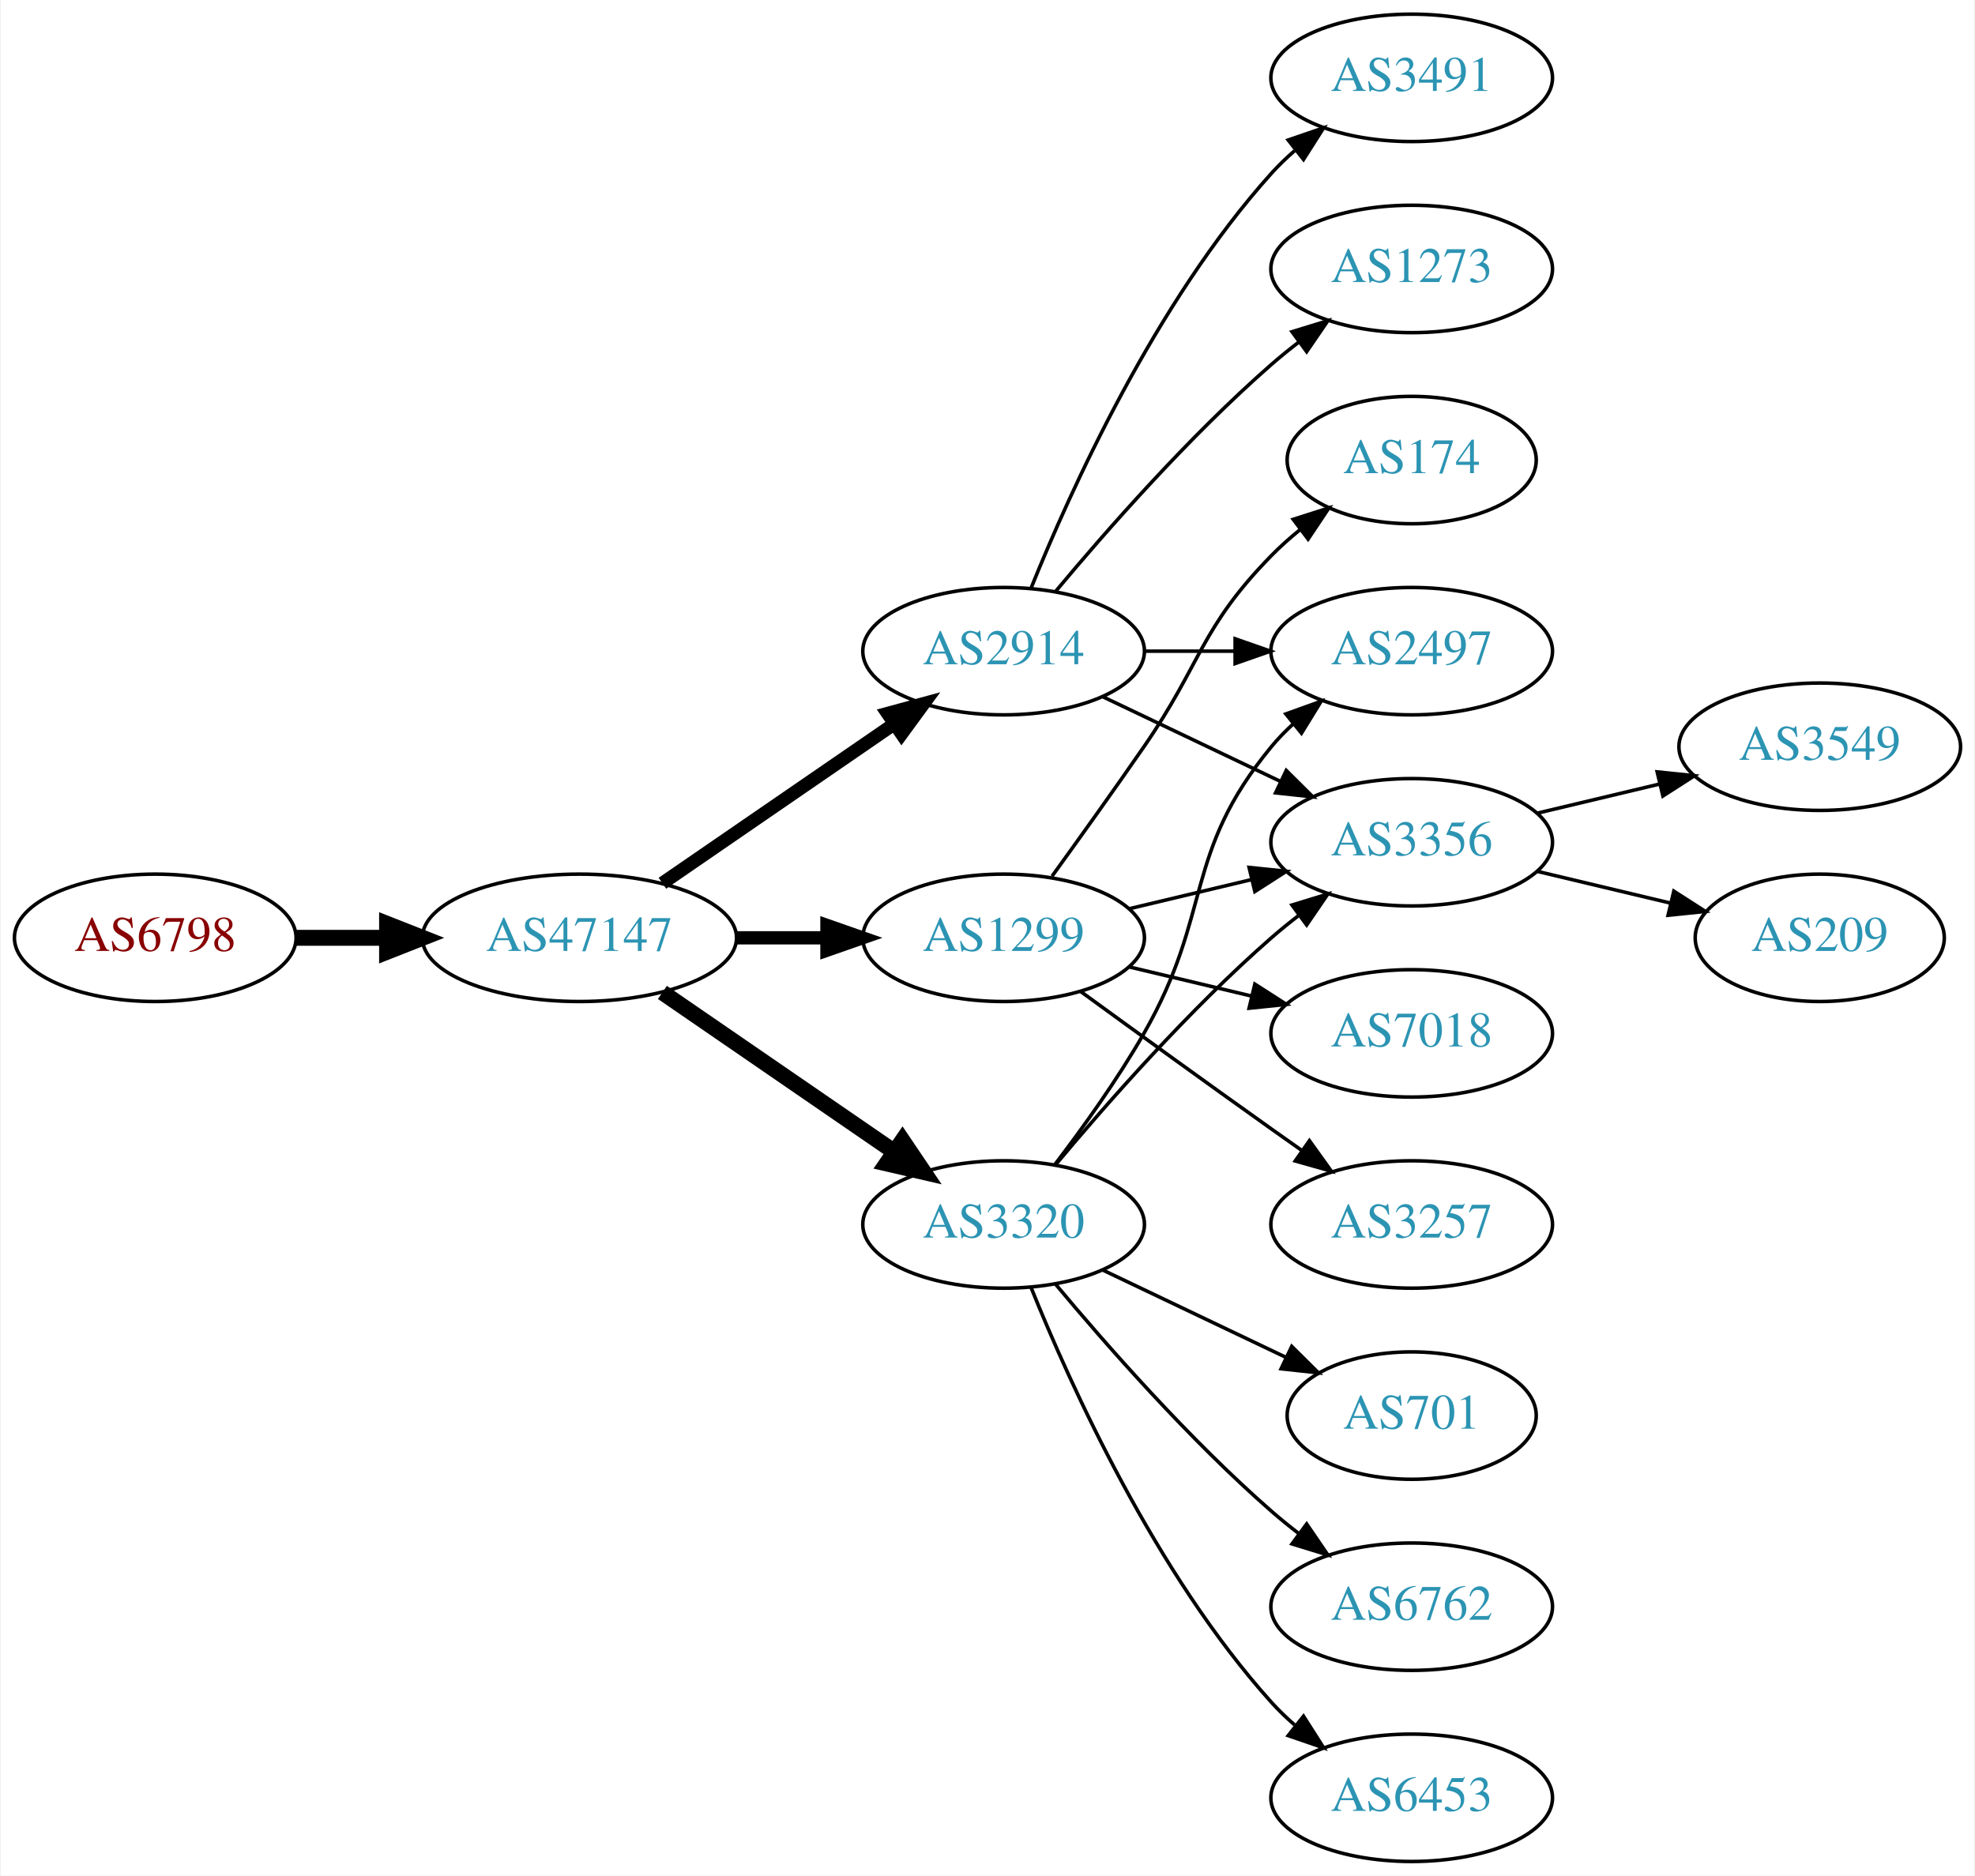
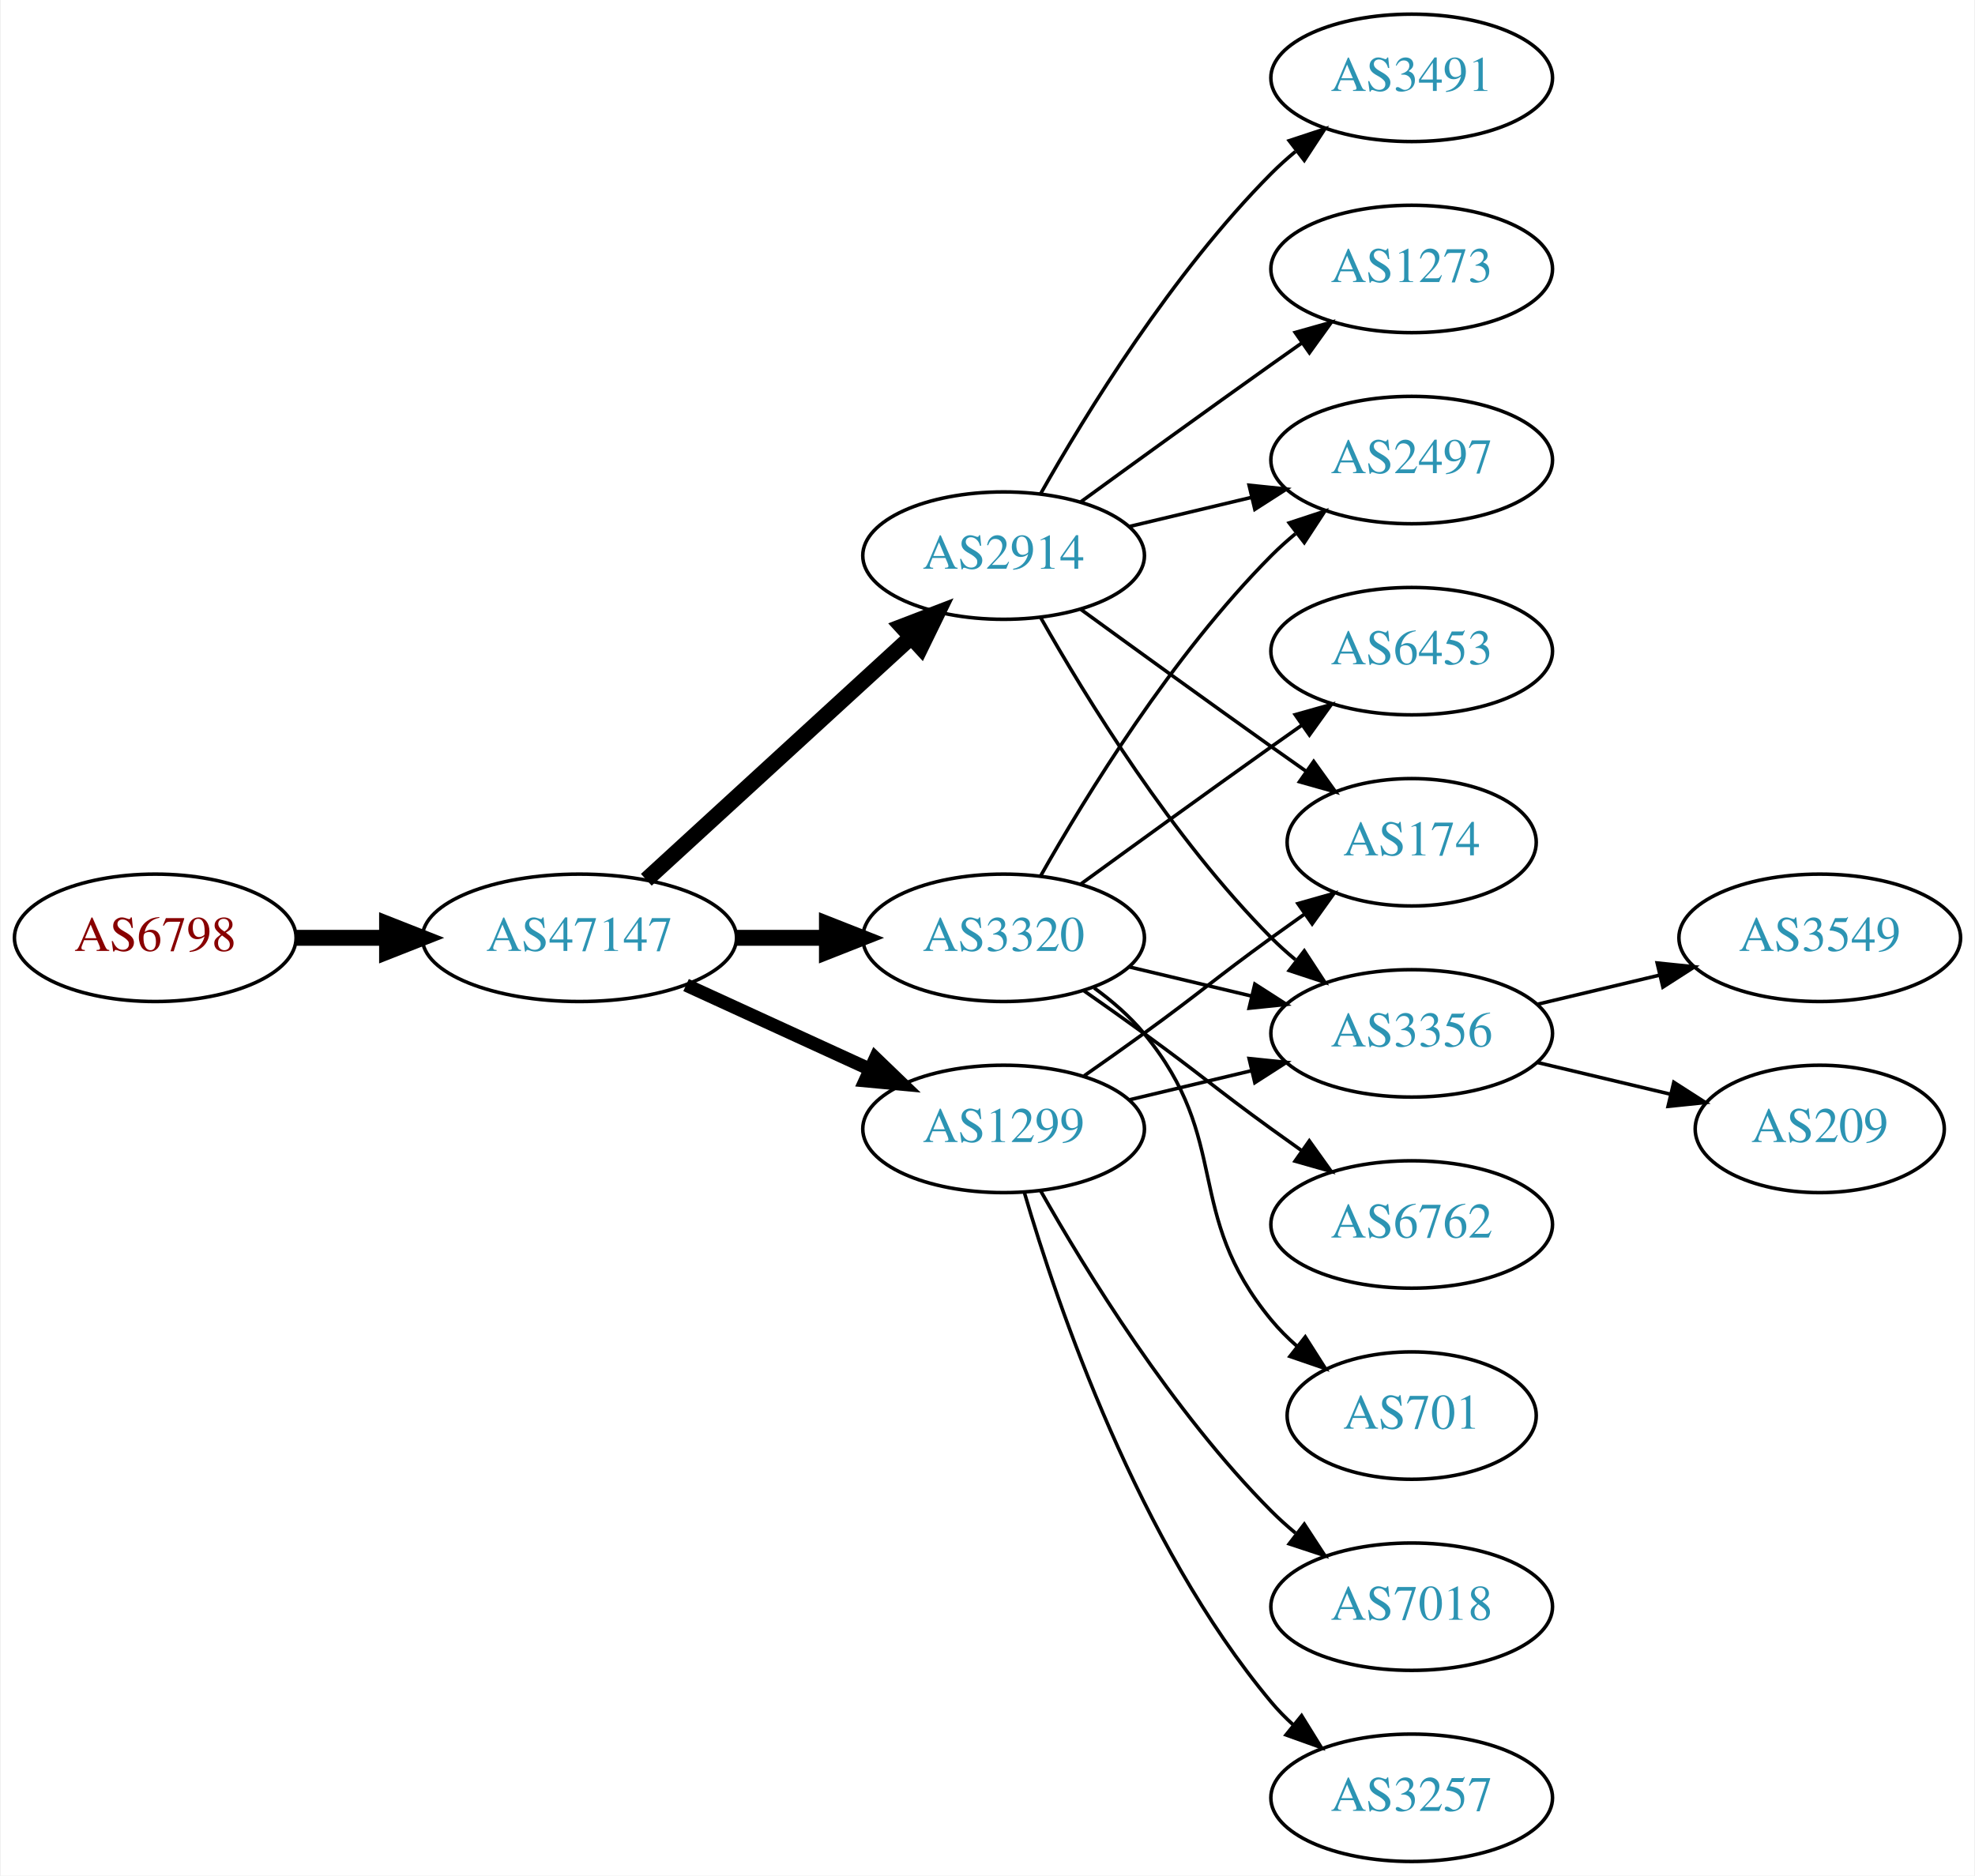
<svg xmlns="http://www.w3.org/2000/svg" xmlns:xlink="http://www.w3.org/1999/xlink" width="558pt" height="530pt" viewBox="0.00 0.00 557.56 530.00">
  <g id="graph0" class="graph" transform="scale(1 1) rotate(0) translate(4 526)">
    <polygon fill="white" stroke="none" points="-4,4 -4,-526 553.564,-526 553.564,4 -4,4" />
    <g id="node1" class="node">
      <g id="a_node1">
        <a xlink:href="/asn/6798" xlink:title="AS6798 ~ Net4You Internet GmbH [AT]">
          <ellipse fill="#ffffff" stroke="black" cx="39.647" cy="-261" rx="39.794" ry="18" />
          <text text-anchor="middle" x="39.647" y="-257.3" font-family="Times,serif" font-size="14.00" fill="#880000">AS6798</text>
        </a>
      </g>
    </g>
    <g id="node2" class="node">
      <g id="a_node2">
        <a xlink:href="/asn/47147" xlink:title="AS47147 ~ ANEXIA Internetdienstleistungs GmbH [AT]">
          <ellipse fill="#ffffff" stroke="black" cx="159.489" cy="-261" rx="44.393" ry="18" />
          <text text-anchor="middle" x="159.489" y="-257.3" font-family="Times,serif" font-size="14.00" fill="#2c94b3">AS47147</text>
        </a>
      </g>
    </g>
    <g id="edge1" class="edge">
      <path fill="none" stroke="black" stroke-width="4.5" d="M79.559,-261C87.662,-261 96.337,-261 104.863,-261" />
      <polygon fill="black" stroke="black" stroke-width="4.5" points="105.141,-264.938 115.141,-261 105.141,-257.063 105.141,-264.938" />
    </g>
    <g id="node3" class="node">
      <g id="a_node3">
        <a xlink:href="/asn/2914" xlink:title="AS2914 ~ NTT America, Inc. [US]">
-           <ellipse fill="#ffffff" stroke="black" cx="279.332" cy="-342" rx="39.794" ry="18" />
-           <text text-anchor="middle" x="279.332" y="-338.3" font-family="Times,serif" font-size="14.00" fill="#2c94b3">AS2914</text>
+           <ellipse fill="#ffffff" stroke="black" cx="279.332" cy="-369" rx="39.794" ry="18" />
+           <text text-anchor="middle" x="279.332" y="-365.3" font-family="Times,serif" font-size="14.00" fill="#2c94b3">AS2914</text>
        </a>
      </g>
    </g>
    <g id="edge2" class="edge">
-       <path fill="none" stroke="black" stroke-width="3.75" d="M182.932,-276.426C201.513,-289.198 228.074,-307.455 248.453,-321.463" />
-       <polygon fill="black" stroke="black" stroke-width="3.75" points="246.544,-324.398 256.768,-327.178 250.509,-318.629 246.544,-324.398" />
+       <path fill="none" stroke="black" stroke-width="4.5" d="M178.387,-277.403C198.315,-295.667 230.672,-325.322 253.15,-345.921" />
+       <polygon fill="black" stroke="black" stroke-width="4.5" points="250.619,-348.943 260.652,-352.797 255.94,-343.137 250.619,-348.943" />
    </g>
    <g id="node4" class="node">
      <g id="a_node4">
-         <a xlink:href="/asn/1299" xlink:title="AS1299 ~ Telia Carrier [EU]">
+         <a xlink:href="/asn/3320" xlink:title="AS3320 ~ DTAG [DE]">
          <ellipse fill="#ffffff" stroke="black" cx="279.332" cy="-261" rx="39.794" ry="18" />
-           <text text-anchor="middle" x="279.332" y="-257.3" font-family="Times,serif" font-size="14.00" fill="#2c94b3">AS1299</text>
+           <text text-anchor="middle" x="279.332" y="-257.3" font-family="Times,serif" font-size="14.00" fill="#2c94b3">AS3320</text>
        </a>
      </g>
    </g>
    <g id="edge3" class="edge">
-       <path fill="none" stroke="black" stroke-width="3.75" d="M203.7,-261C212.013,-261 220.775,-261 229.258,-261" />
-       <polygon fill="black" stroke="black" stroke-width="3.75" points="229.416,-264.5 239.416,-261 229.416,-257.5 229.416,-264.5" />
+       <path fill="none" stroke="black" stroke-width="4.5" d="M203.7,-261C212.013,-261 220.775,-261 229.258,-261" />
+       <polygon fill="black" stroke="black" stroke-width="4.5" points="229.416,-264.938 239.416,-261 229.416,-257.063 229.416,-264.938" />
    </g>
    <g id="node5" class="node">
      <g id="a_node5">
-         <a xlink:href="/asn/3320" xlink:title="AS3320 ~ DTAG [DE]">
-           <ellipse fill="#ffffff" stroke="black" cx="279.332" cy="-180" rx="39.794" ry="18" />
-           <text text-anchor="middle" x="279.332" y="-176.3" font-family="Times,serif" font-size="14.00" fill="#2c94b3">AS3320</text>
+         <a xlink:href="/asn/1299" xlink:title="AS1299 ~ Telia Carrier [EU]">
+           <ellipse fill="#ffffff" stroke="black" cx="279.332" cy="-207" rx="39.794" ry="18" />
+           <text text-anchor="middle" x="279.332" y="-203.3" font-family="Times,serif" font-size="14.00" fill="#2c94b3">AS1299</text>
        </a>
      </g>
    </g>
    <g id="edge4" class="edge">
-       <path fill="none" stroke="black" stroke-width="4.5" d="M182.932,-245.574C201.513,-232.802 228.074,-214.545 248.453,-200.537" />
-       <polygon fill="black" stroke="black" stroke-width="4.5" points="250.757,-203.731 256.768,-194.822 246.296,-197.242 250.757,-203.731" />
+       <path fill="none" stroke="black" stroke-width="3.75" d="M189.619,-247.652C205.23,-240.498 224.628,-231.609 241.3,-223.97" />
+       <polygon fill="black" stroke="black" stroke-width="3.75" points="243.119,-226.986 250.752,-219.638 240.203,-220.622 243.119,-226.986" />
    </g>
    <g id="node6" class="node">
      <g id="a_node6">
+         <a xlink:href="/asn/174" xlink:title="AS174 ~ Cogent Communications [US]">
+           <ellipse fill="#ffffff" stroke="black" cx="394.625" cy="-288" rx="35.194" ry="18" />
+           <text text-anchor="middle" x="394.625" y="-284.3" font-family="Times,serif" font-size="14.00" fill="#2c94b3">AS174</text>
+         </a>
+       </g>
+     </g>
+     <g id="edge5" class="edge">
+       <path fill="none" stroke="black" d="M301.18,-353.778C316.114,-342.909 336.727,-327.975 354.978,-315 358.188,-312.718 361.557,-310.339 364.912,-307.982" />
+       <polygon fill="black" stroke="black" points="366.94,-310.834 373.123,-302.23 362.924,-305.101 366.94,-310.834" />
+     </g>
+     <g id="node7" class="node">
+       <g id="a_node7">
        <a xlink:href="/asn/3491" xlink:title="AS3491 ~ PCCW Global, Inc. [US]">
          <ellipse fill="#ffffff" stroke="black" cx="394.625" cy="-504" rx="39.794" ry="18" />
          <text text-anchor="middle" x="394.625" y="-500.3" font-family="Times,serif" font-size="14.00" fill="#2c94b3">AS3491</text>
        </a>
      </g>
    </g>
-     <g id="edge5" class="edge">
-       <path fill="none" stroke="black" d="M287.079,-359.787C298.13,-387.243 322.184,-440.578 354.978,-477 356.98,-479.224 359.199,-481.363 361.532,-483.397" />
-       <polygon fill="black" stroke="black" points="359.73,-486.433 369.751,-489.873 364.062,-480.935 359.73,-486.433" />
-     </g>
-     <g id="node7" class="node">
-       <g id="a_node7">
-         <a xlink:href="/asn/2497" xlink:title="AS2497 ~ Internet Initiative Japan Inc. [JP]">
-           <ellipse fill="#ffffff" stroke="black" cx="394.625" cy="-342" rx="39.794" ry="18" />
-           <text text-anchor="middle" x="394.625" y="-338.3" font-family="Times,serif" font-size="14.00" fill="#2c94b3">AS2497</text>
-         </a>
-       </g>
-     </g>
    <g id="edge6" class="edge">
-       <path fill="none" stroke="black" d="M319.004,-342C327.207,-342 335.971,-342 344.503,-342" />
-       <polygon fill="black" stroke="black" points="344.742,-345.5 354.742,-342 344.742,-338.5 344.742,-345.5" />
+       <path fill="none" stroke="black" d="M289.791,-386.49C302.573,-409.096 327.005,-448.886 354.978,-477 357.089,-479.121 359.385,-481.188 361.77,-483.171" />
+       <polygon fill="black" stroke="black" points="360.023,-486.242 370.086,-489.556 364.286,-480.69 360.023,-486.242" />
    </g>
    <g id="node8" class="node">
      <g id="a_node8">
        <a xlink:href="/asn/3356" xlink:title="AS3356 ~ Level 3 Parent, LLC [US]">
-           <ellipse fill="#ffffff" stroke="black" cx="394.625" cy="-288" rx="39.794" ry="18" />
-           <text text-anchor="middle" x="394.625" y="-284.3" font-family="Times,serif" font-size="14.00" fill="#2c94b3">AS3356</text>
+           <ellipse fill="#ffffff" stroke="black" cx="394.625" cy="-234" rx="39.794" ry="18" />
+           <text text-anchor="middle" x="394.625" y="-230.3" font-family="Times,serif" font-size="14.00" fill="#2c94b3">AS3356</text>
        </a>
      </g>
    </g>
    <g id="edge7" class="edge">
-       <path fill="none" stroke="black" d="M307.468,-329.066C322.462,-321.919 341.283,-312.948 357.506,-305.215" />
-       <polygon fill="black" stroke="black" points="359.188,-308.291 366.71,-300.829 356.177,-301.972 359.188,-308.291" />
+       <path fill="none" stroke="black" d="M289.791,-351.51C302.573,-328.904 327.005,-289.114 354.978,-261 357.089,-258.879 359.385,-256.812 361.77,-254.829" />
+       <polygon fill="black" stroke="black" points="364.286,-257.31 370.086,-248.444 360.023,-251.758 364.286,-257.31" />
    </g>
    <g id="node9" class="node">
      <g id="a_node9">
        <a xlink:href="/asn/1273" xlink:title="AS1273 ~ Vodafone Group PLC [EU]">
          <ellipse fill="#ffffff" stroke="black" cx="394.625" cy="-450" rx="39.794" ry="18" />
          <text text-anchor="middle" x="394.625" y="-446.3" font-family="Times,serif" font-size="14.00" fill="#2c94b3">AS1273</text>
        </a>
      </g>
    </g>
    <g id="edge8" class="edge">
-       <path fill="none" stroke="black" d="M293.962,-358.817C308.244,-375.929 331.791,-402.745 354.978,-423 357.444,-425.154 360.082,-427.294 362.78,-429.372" />
-       <polygon fill="black" stroke="black" points="360.805,-432.264 370.934,-435.37 364.953,-426.625 360.805,-432.264" />
-     </g>
-     <g id="edge9" class="edge">
-       <path fill="none" stroke="black" d="M314.939,-269.248C325.81,-271.838 337.964,-274.735 349.407,-277.462" />
-       <polygon fill="black" stroke="black" points="348.69,-280.889 359.229,-279.803 350.313,-274.08 348.69,-280.889" />
+       <path fill="none" stroke="black" d="M301.18,-384.222C316.114,-395.091 336.727,-410.025 354.978,-423 357.799,-425.005 360.742,-427.085 363.69,-429.159" />
+       <polygon fill="black" stroke="black" points="361.717,-432.05 371.914,-434.926 365.736,-426.319 361.717,-432.05" />
    </g>
    <g id="node10" class="node">
      <g id="a_node10">
-         <a xlink:href="/asn/174" xlink:title="AS174 ~ Cogent Communications [US]">
-           <ellipse fill="#ffffff" stroke="black" cx="394.625" cy="-396" rx="35.194" ry="18" />
-           <text text-anchor="middle" x="394.625" y="-392.3" font-family="Times,serif" font-size="14.00" fill="#2c94b3">AS174</text>
-         </a>
-       </g>
-     </g>
-     <g id="edge10" class="edge">
-       <path fill="none" stroke="black" d="M293.011,-278.406C300.626,-288.937 310.459,-302.67 318.978,-315 335.374,-338.731 334.806,-348.383 354.978,-369 357.457,-371.534 360.204,-373.983 363.056,-376.304" />
-       <polygon fill="black" stroke="black" points="361.148,-379.248 371.242,-382.468 365.359,-373.657 361.148,-379.248" />
+         <a xlink:href="/asn/2497" xlink:title="AS2497 ~ Internet Initiative Japan Inc. [JP]">
+           <ellipse fill="#ffffff" stroke="black" cx="394.625" cy="-396" rx="39.794" ry="18" />
+           <text text-anchor="middle" x="394.625" y="-392.3" font-family="Times,serif" font-size="14.00" fill="#2c94b3">AS2497</text>
+         </a>
+       </g>
+     </g>
+     <g id="edge9" class="edge">
+       <path fill="none" stroke="black" d="M314.939,-377.248C325.81,-379.838 337.964,-382.735 349.407,-385.462" />
+       <polygon fill="black" stroke="black" points="348.69,-388.889 359.229,-387.803 350.313,-382.08 348.69,-388.889" />
+     </g>
+     <g id="edge12" class="edge">
+       <path fill="none" stroke="black" d="M314.939,-252.752C325.81,-250.162 337.964,-247.265 349.407,-244.538" />
+       <polygon fill="black" stroke="black" points="350.313,-247.92 359.229,-242.197 348.69,-241.111 350.313,-247.92" />
+     </g>
+     <g id="edge11" class="edge">
+       <path fill="none" stroke="black" d="M289.791,-278.49C302.573,-301.096 327.005,-340.886 354.978,-369 357.089,-371.121 359.385,-373.188 361.77,-375.171" />
+       <polygon fill="black" stroke="black" points="360.023,-378.242 370.086,-381.556 364.286,-372.69 360.023,-378.242" />
    </g>
    <g id="node11" class="node">
      <g id="a_node11">
-         <a xlink:href="/asn/7018" xlink:title="AS7018 ~ AT&amp;T Services, Inc. [US]">
-           <ellipse fill="#ffffff" stroke="black" cx="394.625" cy="-234" rx="39.794" ry="18" />
-           <text text-anchor="middle" x="394.625" y="-230.3" font-family="Times,serif" font-size="14.00" fill="#2c94b3">AS7018</text>
-         </a>
-       </g>
-     </g>
-     <g id="edge11" class="edge">
-       <path fill="none" stroke="black" d="M314.939,-252.752C325.81,-250.162 337.964,-247.265 349.407,-244.538" />
-       <polygon fill="black" stroke="black" points="350.313,-247.92 359.229,-242.197 348.69,-241.111 350.313,-247.92" />
+         <a xlink:href="/asn/6453" xlink:title="AS6453 ~ TATA COMMUNICATIONS (AMERICA) INC [US]">
+           <ellipse fill="#ffffff" stroke="black" cx="394.625" cy="-342" rx="39.794" ry="18" />
+           <text text-anchor="middle" x="394.625" y="-338.3" font-family="Times,serif" font-size="14.00" fill="#2c94b3">AS6453</text>
+         </a>
+       </g>
+     </g>
+     <g id="edge10" class="edge">
+       <path fill="none" stroke="black" d="M301.18,-276.222C316.114,-287.091 336.727,-302.025 354.978,-315 357.799,-317.005 360.742,-319.085 363.69,-321.159" />
+       <polygon fill="black" stroke="black" points="361.717,-324.05 371.914,-326.926 365.736,-318.319 361.717,-324.05" />
    </g>
    <g id="node12" class="node">
      <g id="a_node12">
-         <a xlink:href="/asn/3257" xlink:title="AS3257 ~ GTT [DE]">
+         <a xlink:href="/asn/6762" xlink:title="AS6762 ~ TELECOM ITALIA SPARKLE S.p.A. [IT]">
          <ellipse fill="#ffffff" stroke="black" cx="394.625" cy="-180" rx="39.794" ry="18" />
-           <text text-anchor="middle" x="394.625" y="-176.3" font-family="Times,serif" font-size="14.00" fill="#2c94b3">AS3257</text>
-         </a>
-       </g>
-     </g>
-     <g id="edge12" class="edge">
-       <path fill="none" stroke="black" d="M301.18,-245.778C316.114,-234.909 336.727,-219.975 354.978,-207 357.799,-204.995 360.742,-202.915 363.69,-200.841" />
-       <polygon fill="black" stroke="black" points="365.736,-203.681 371.914,-195.074 361.717,-197.95 365.736,-203.681" />
-     </g>
-     <g id="edge16" class="edge">
-       <path fill="none" stroke="black" d="M293.793,-196.913C301.686,-207.27 311.535,-220.992 318.978,-234 338.543,-268.194 329.913,-284.606 354.978,-315 356.833,-317.25 358.92,-319.396 361.139,-321.424" />
-       <polygon fill="black" stroke="black" points="359.075,-324.256 369.044,-327.844 363.488,-318.823 359.075,-324.256" />
-     </g>
-     <g id="edge19" class="edge">
-       <path fill="none" stroke="black" d="M293.962,-196.817C308.244,-213.929 331.791,-240.745 354.978,-261 357.444,-263.154 360.082,-265.294 362.78,-267.372" />
-       <polygon fill="black" stroke="black" points="360.805,-270.264 370.934,-273.37 364.953,-264.625 360.805,-270.264" />
-     </g>
-     <g id="node15" class="node">
-       <g id="a_node15">
+           <text text-anchor="middle" x="394.625" y="-176.3" font-family="Times,serif" font-size="14.00" fill="#2c94b3">AS6762</text>
+         </a>
+       </g>
+     </g>
+     <g id="edge13" class="edge">
+       <path fill="none" stroke="black" d="M302.089,-245.991C307.623,-242.121 313.542,-237.936 318.978,-234 335.178,-222.271 338.778,-218.729 354.978,-207 357.781,-204.971 360.712,-202.875 363.653,-200.79" />
+       <polygon fill="black" stroke="black" points="365.704,-203.627 371.868,-195.009 361.675,-197.903 365.704,-203.627" />
+     </g>
+     <g id="node13" class="node">
+       <g id="a_node13">
        <a xlink:href="/asn/701" xlink:title="AS701 ~ UUNET [US]">
          <ellipse fill="#ffffff" stroke="black" cx="394.625" cy="-126" rx="35.194" ry="18" />
          <text text-anchor="middle" x="394.625" y="-122.3" font-family="Times,serif" font-size="14.00" fill="#2c94b3">AS701</text>
        </a>
      </g>
    </g>
+     <g id="edge14" class="edge">
+       <path fill="none" stroke="black" d="M304.912,-246.844C310.007,-243.128 315.02,-238.799 318.978,-234 344.043,-203.606 329.913,-183.394 354.978,-153 357.113,-150.411 359.556,-147.959 362.152,-145.666" />
+       <polygon fill="black" stroke="black" points="364.56,-148.225 370.251,-139.288 360.229,-142.725 364.56,-148.225" />
+     </g>
+     <g id="edge16" class="edge">
+       <path fill="none" stroke="black" d="M302.089,-222.009C307.623,-225.879 313.542,-230.064 318.978,-234 335.178,-245.729 338.778,-249.271 354.978,-261 358.007,-263.193 361.186,-265.463 364.364,-267.713" />
+       <polygon fill="black" stroke="black" points="362.481,-270.667 372.675,-273.555 366.506,-264.941 362.481,-270.667" />
+     </g>
+     <g id="edge18" class="edge">
+       <path fill="none" stroke="black" d="M314.939,-215.248C325.81,-217.838 337.964,-220.735 349.407,-223.462" />
+       <polygon fill="black" stroke="black" points="348.69,-226.889 359.229,-225.803 350.313,-220.08 348.69,-226.889" />
+     </g>
+     <g id="node14" class="node">
+       <g id="a_node14">
+         <a xlink:href="/asn/7018" xlink:title="AS7018 ~ AT&amp;T Services, Inc. [US]">
+           <ellipse fill="#ffffff" stroke="black" cx="394.625" cy="-72" rx="39.794" ry="18" />
+           <text text-anchor="middle" x="394.625" y="-68.3" font-family="Times,serif" font-size="14.00" fill="#2c94b3">AS7018</text>
+         </a>
+       </g>
+     </g>
    <g id="edge15" class="edge">
-       <path fill="none" stroke="black" d="M307.468,-167.066C322.9,-159.71 342.385,-150.423 358.92,-142.541" />
-       <polygon fill="black" stroke="black" points="360.741,-145.551 368.262,-138.089 357.729,-139.232 360.741,-145.551" />
+       <path fill="none" stroke="black" d="M289.791,-189.51C302.573,-166.904 327.005,-127.114 354.978,-99 357.089,-96.879 359.385,-94.812 361.77,-92.829" />
+       <polygon fill="black" stroke="black" points="364.286,-95.31 370.086,-86.444 360.023,-89.758 364.286,-95.31" />
+     </g>
+     <g id="node15" class="node">
+       <g id="a_node15">
+         <a xlink:href="/asn/3257" xlink:title="AS3257 ~ GTT [DE]">
+           <ellipse fill="#ffffff" stroke="black" cx="394.625" cy="-18" rx="39.794" ry="18" />
+           <text text-anchor="middle" x="394.625" y="-14.3" font-family="Times,serif" font-size="14.00" fill="#2c94b3">AS3257</text>
+         </a>
+       </g>
+     </g>
+     <g id="edge17" class="edge">
+       <path fill="none" stroke="black" d="M285.206,-188.998C294.52,-157.156 317.336,-90.019 354.978,-45 356.848,-42.763 358.947,-40.626 361.173,-38.604" />
+       <polygon fill="black" stroke="black" points="363.52,-41.208 369.092,-32.196 359.116,-35.766 363.52,-41.208" />
    </g>
    <g id="node16" class="node">
      <g id="a_node16">
-         <a xlink:href="/asn/6762" xlink:title="AS6762 ~ TELECOM ITALIA SPARKLE S.p.A. [IT]">
-           <ellipse fill="#ffffff" stroke="black" cx="394.625" cy="-72" rx="39.794" ry="18" />
-           <text text-anchor="middle" x="394.625" y="-68.3" font-family="Times,serif" font-size="14.00" fill="#2c94b3">AS6762</text>
-         </a>
-       </g>
-     </g>
-     <g id="edge17" class="edge">
-       <path fill="none" stroke="black" d="M293.962,-163.183C308.244,-146.071 331.791,-119.255 354.978,-99 357.444,-96.846 360.082,-94.706 362.78,-92.628" />
-       <polygon fill="black" stroke="black" points="364.953,-95.375 370.934,-86.63 360.805,-89.736 364.953,-95.375" />
+         <a xlink:href="/asn/3549" xlink:title="AS3549 ~ Level 3 Parent, LLC [US]">
+           <ellipse fill="#ffffff" stroke="black" cx="509.918" cy="-261" rx="39.794" ry="18" />
+           <text text-anchor="middle" x="509.918" y="-257.3" font-family="Times,serif" font-size="14.00" fill="#2c94b3">AS3549</text>
+         </a>
+       </g>
+     </g>
+     <g id="edge19" class="edge">
+       <path fill="none" stroke="black" d="M430.232,-242.248C441.103,-244.838 453.257,-247.735 464.7,-250.462" />
+       <polygon fill="black" stroke="black" points="463.983,-253.889 474.522,-252.803 465.606,-247.08 463.983,-253.889" />
    </g>
    <g id="node17" class="node">
      <g id="a_node17">
-         <a xlink:href="/asn/6453" xlink:title="AS6453 ~ TATA COMMUNICATIONS (AMERICA) INC [US]">
-           <ellipse fill="#ffffff" stroke="black" cx="394.625" cy="-18" rx="39.794" ry="18" />
-           <text text-anchor="middle" x="394.625" y="-14.3" font-family="Times,serif" font-size="14.00" fill="#2c94b3">AS6453</text>
-         </a>
-       </g>
-     </g>
-     <g id="edge18" class="edge">
-       <path fill="none" stroke="black" d="M287.079,-162.213C298.13,-134.757 322.184,-81.422 354.978,-45 356.98,-42.776 359.199,-40.637 361.532,-38.603" />
-       <polygon fill="black" stroke="black" points="364.062,-41.065 369.751,-32.127 359.73,-35.567 364.062,-41.065" />
-     </g>
-     <g id="node13" class="node">
-       <g id="a_node13">
-         <a xlink:href="/asn/3549" xlink:title="AS3549 ~ Level 3 Parent, LLC [US]">
-           <ellipse fill="#ffffff" stroke="black" cx="509.918" cy="-315" rx="39.794" ry="18" />
-           <text text-anchor="middle" x="509.918" y="-311.3" font-family="Times,serif" font-size="14.00" fill="#2c94b3">AS3549</text>
-         </a>
-       </g>
-     </g>
-     <g id="edge13" class="edge">
-       <path fill="none" stroke="black" d="M430.232,-296.248C441.103,-298.838 453.257,-301.735 464.7,-304.462" />
-       <polygon fill="black" stroke="black" points="463.983,-307.889 474.522,-306.803 465.606,-301.08 463.983,-307.889" />
-     </g>
-     <g id="node14" class="node">
-       <g id="a_node14">
        <a xlink:href="/asn/209" xlink:title="AS209 ~ CenturyLink Communications, LLC [US]">
-           <ellipse fill="#ffffff" stroke="black" cx="509.918" cy="-261" rx="35.194" ry="18" />
-           <text text-anchor="middle" x="509.918" y="-257.3" font-family="Times,serif" font-size="14.00" fill="#2c94b3">AS209</text>
-         </a>
-       </g>
-     </g>
-     <g id="edge14" class="edge">
-       <path fill="none" stroke="black" d="M430.232,-279.752C442.026,-276.942 455.331,-273.771 467.599,-270.847" />
-       <polygon fill="black" stroke="black" points="468.687,-274.186 477.604,-268.463 467.065,-267.376 468.687,-274.186" />
+           <ellipse fill="#ffffff" stroke="black" cx="509.918" cy="-207" rx="35.194" ry="18" />
+           <text text-anchor="middle" x="509.918" y="-203.3" font-family="Times,serif" font-size="14.00" fill="#2c94b3">AS209</text>
+         </a>
+       </g>
+     </g>
+     <g id="edge20" class="edge">
+       <path fill="none" stroke="black" d="M430.232,-225.752C442.026,-222.942 455.331,-219.771 467.599,-216.847" />
+       <polygon fill="black" stroke="black" points="468.687,-220.186 477.604,-214.463 467.065,-213.376 468.687,-220.186" />
    </g>
  </g>
</svg>
